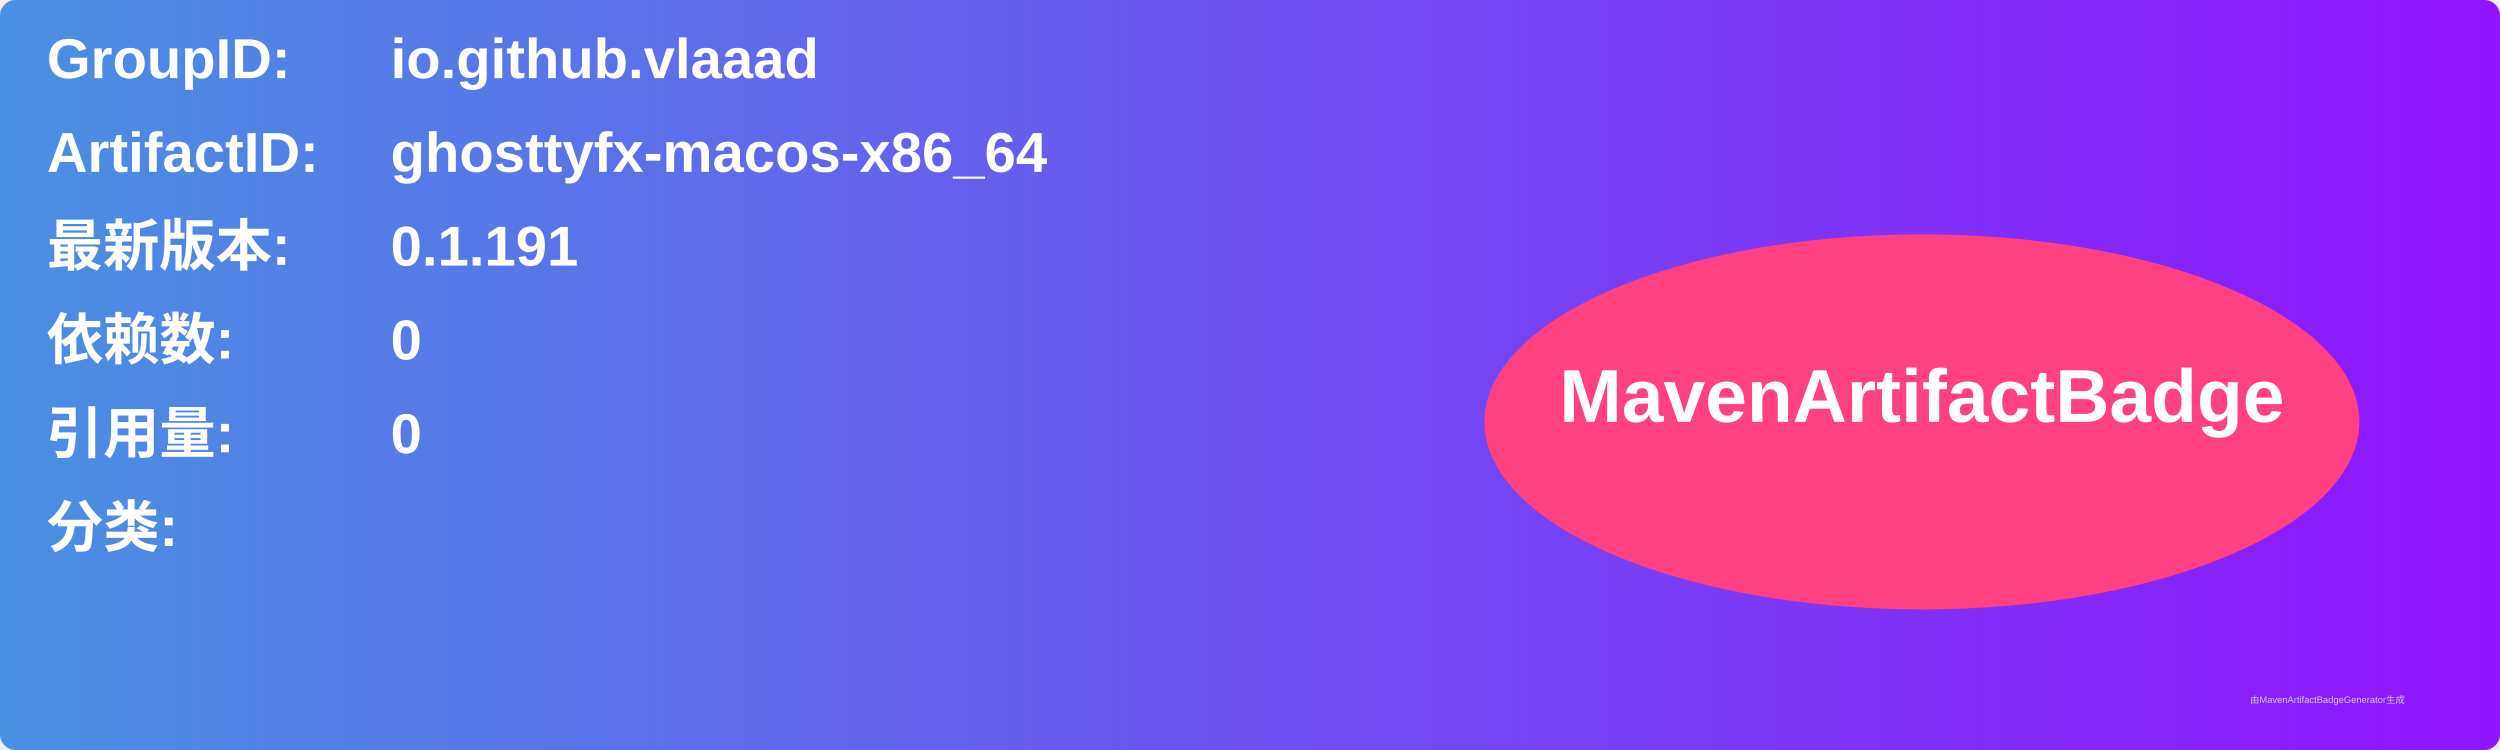
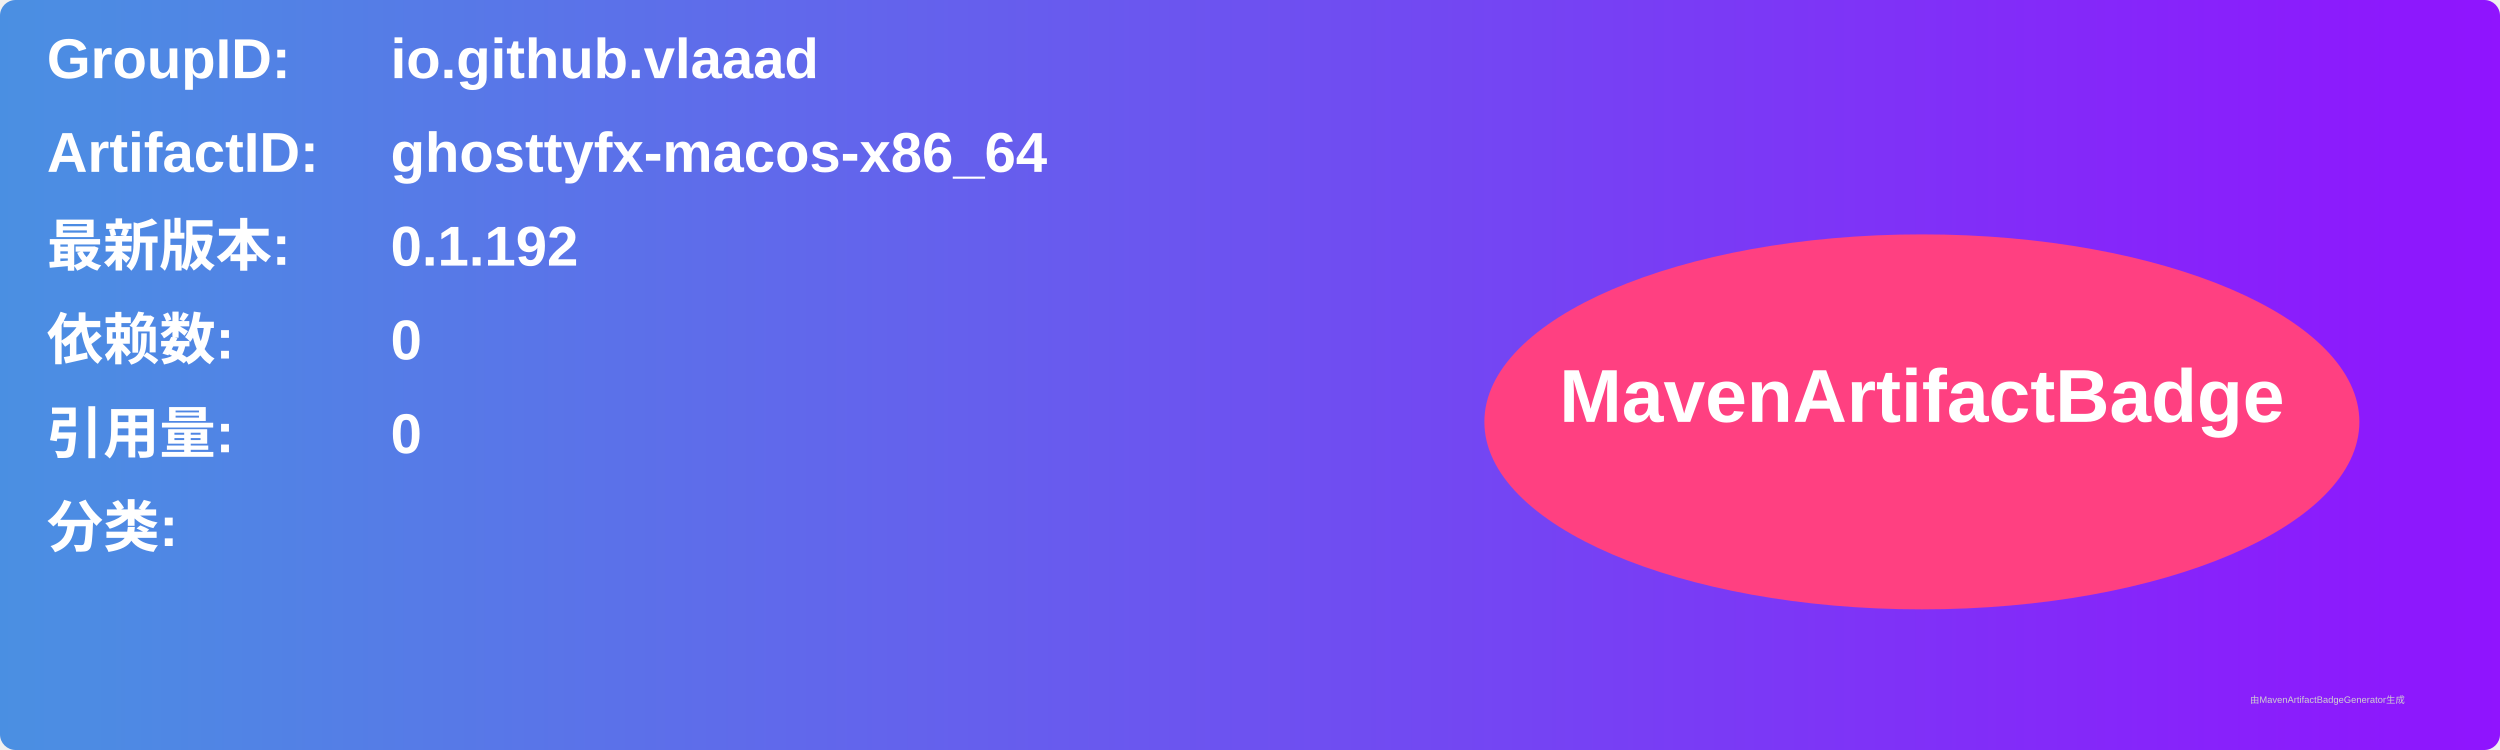
<svg xmlns="http://www.w3.org/2000/svg" width="800" height="240" viewBox="0 0 800 240">
  <linearGradient id="grad" x1="0%" y1="0%" x2="100%" y2="0%">
    <stop offset="0%" stop-color="#4a90e2" />
    <stop offset="100%" stop-color="#9013fe" />
  </linearGradient>
  <rect width="100%" height="100%" rx="5" ry="5" fill="url(#grad)" />
  <g transform="translate(15, 15)">
    <text x="0" y="10" font-family="Arial" font-size="18" fill="white" font-weight="bold" width="260">GroupID:</text>
    <text x="110" y="10" font-family="Arial" font-size="18" fill="white" font-weight="bold" width="460">io.github.vlaaad</text>
    <text x="0" y="40" font-family="Arial" font-size="18" fill="white" font-weight="bold" width="260">ArtifactID:</text>
    <text x="110" y="40" font-family="Arial" font-size="18" fill="white" font-weight="bold" width="460">ghosttyfx-macos-x86_64</text>
    <text x="0" y="70" font-family="Arial" font-size="18" fill="white" font-weight="bold">最新版本:</text>
    <text x="110" y="70" font-family="Arial" font-size="18" fill="white" font-weight="bold">
-       <tspan font-weight="bold">0.1.191</tspan>
+       <tspan font-weight="bold">0.1.192</tspan>
    </text>
    <text x="0" y="100" font-family="Arial" font-size="18" fill="white" font-weight="bold">依赖数: </text>
    <text x="110" y="100" font-family="Arial" font-size="18" fill="white">
      <tspan font-weight="bold">0</tspan>
    </text>
    <text x="0" y="130" font-family="Arial" font-size="18" fill="white" font-weight="bold">引用量: </text>
    <text x="110" y="130" font-family="Arial" font-size="18" fill="white">
      <tspan font-weight="bold">0</tspan>
    </text>
    <text x="0" y="160" font-family="Arial" font-size="18" fill="white" font-weight="bold">分类:</text>
    <text x="10" y="190" font-family="Arial" font-size="10" fill="white">
      <tspan font-weight="bold" />
    </text>
    <ellipse cx="600" cy="120" rx="140" ry="60" fill="#ff4081" />
    <text x="600" y="120" text-anchor="middle" font-family="Arial" font-size="24" fill="white" font-weight="bold">MavenArtifactBadge</text>
  </g>
  <text x="720" y="225" font-family="Arial" font-size="3" fill="#d0d0d0">由MavenArtifactBadgeGenerator生成</text>
</svg>
